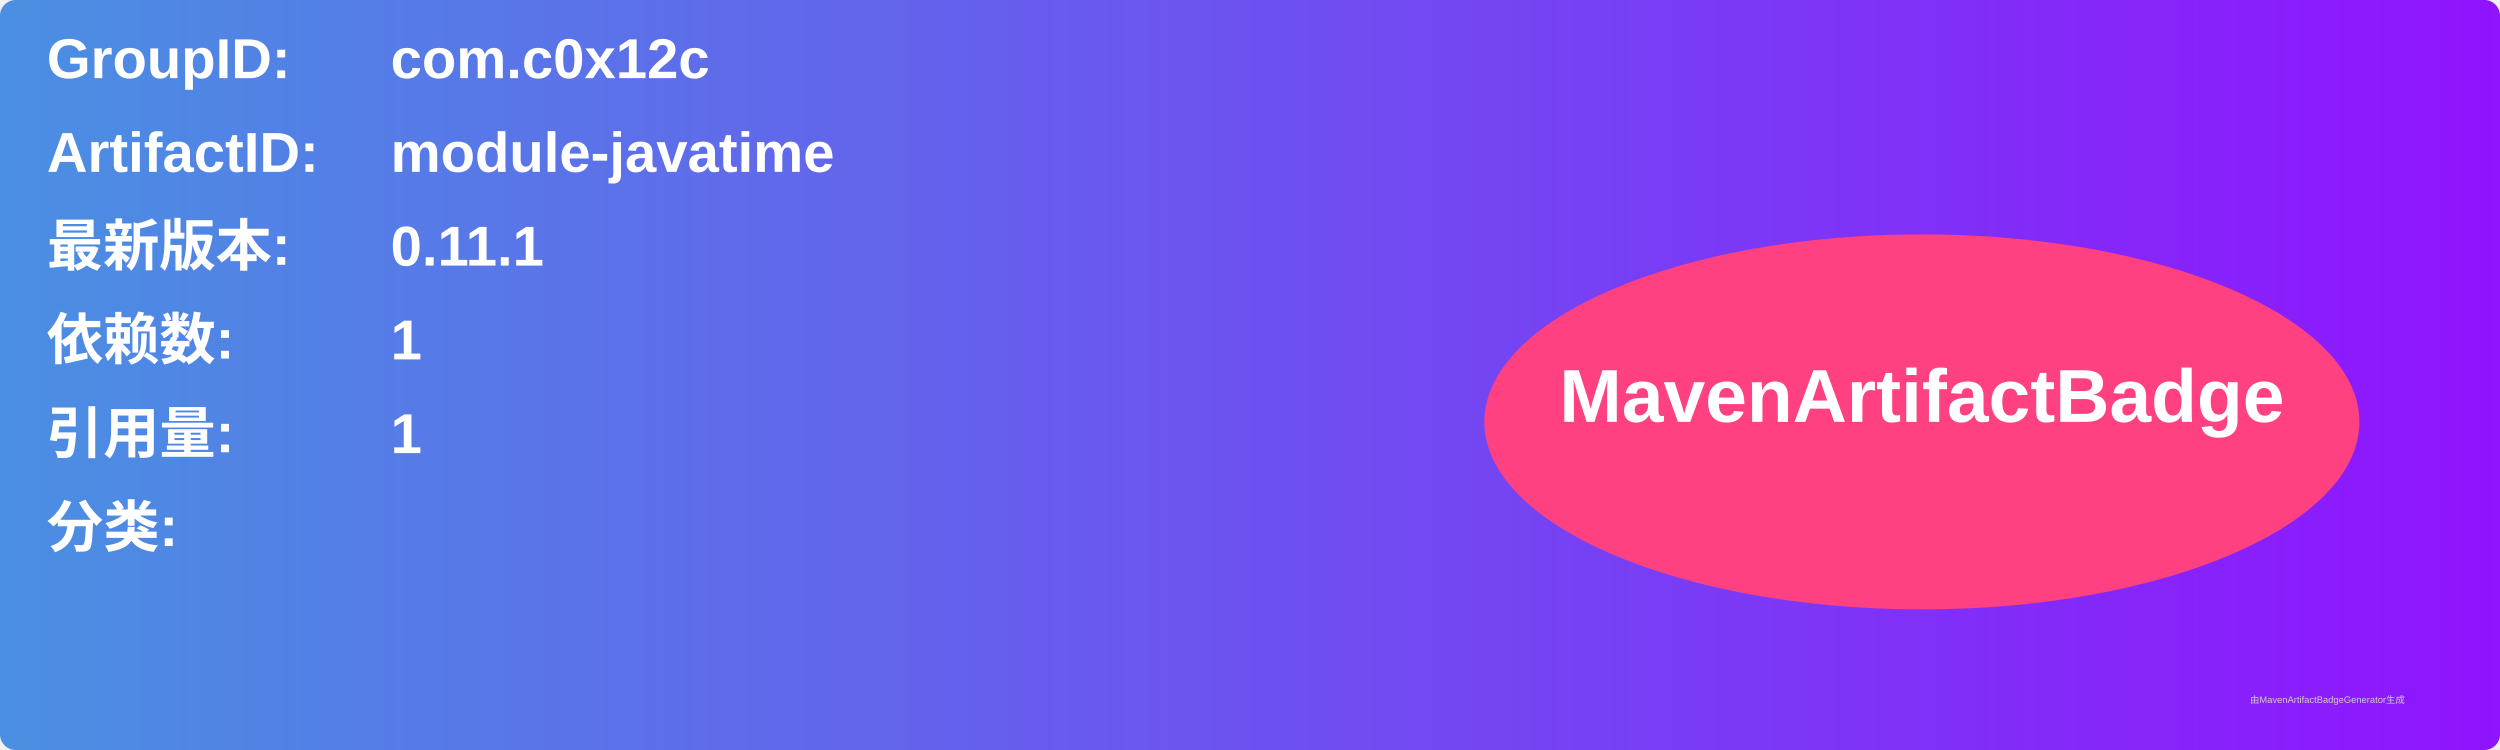
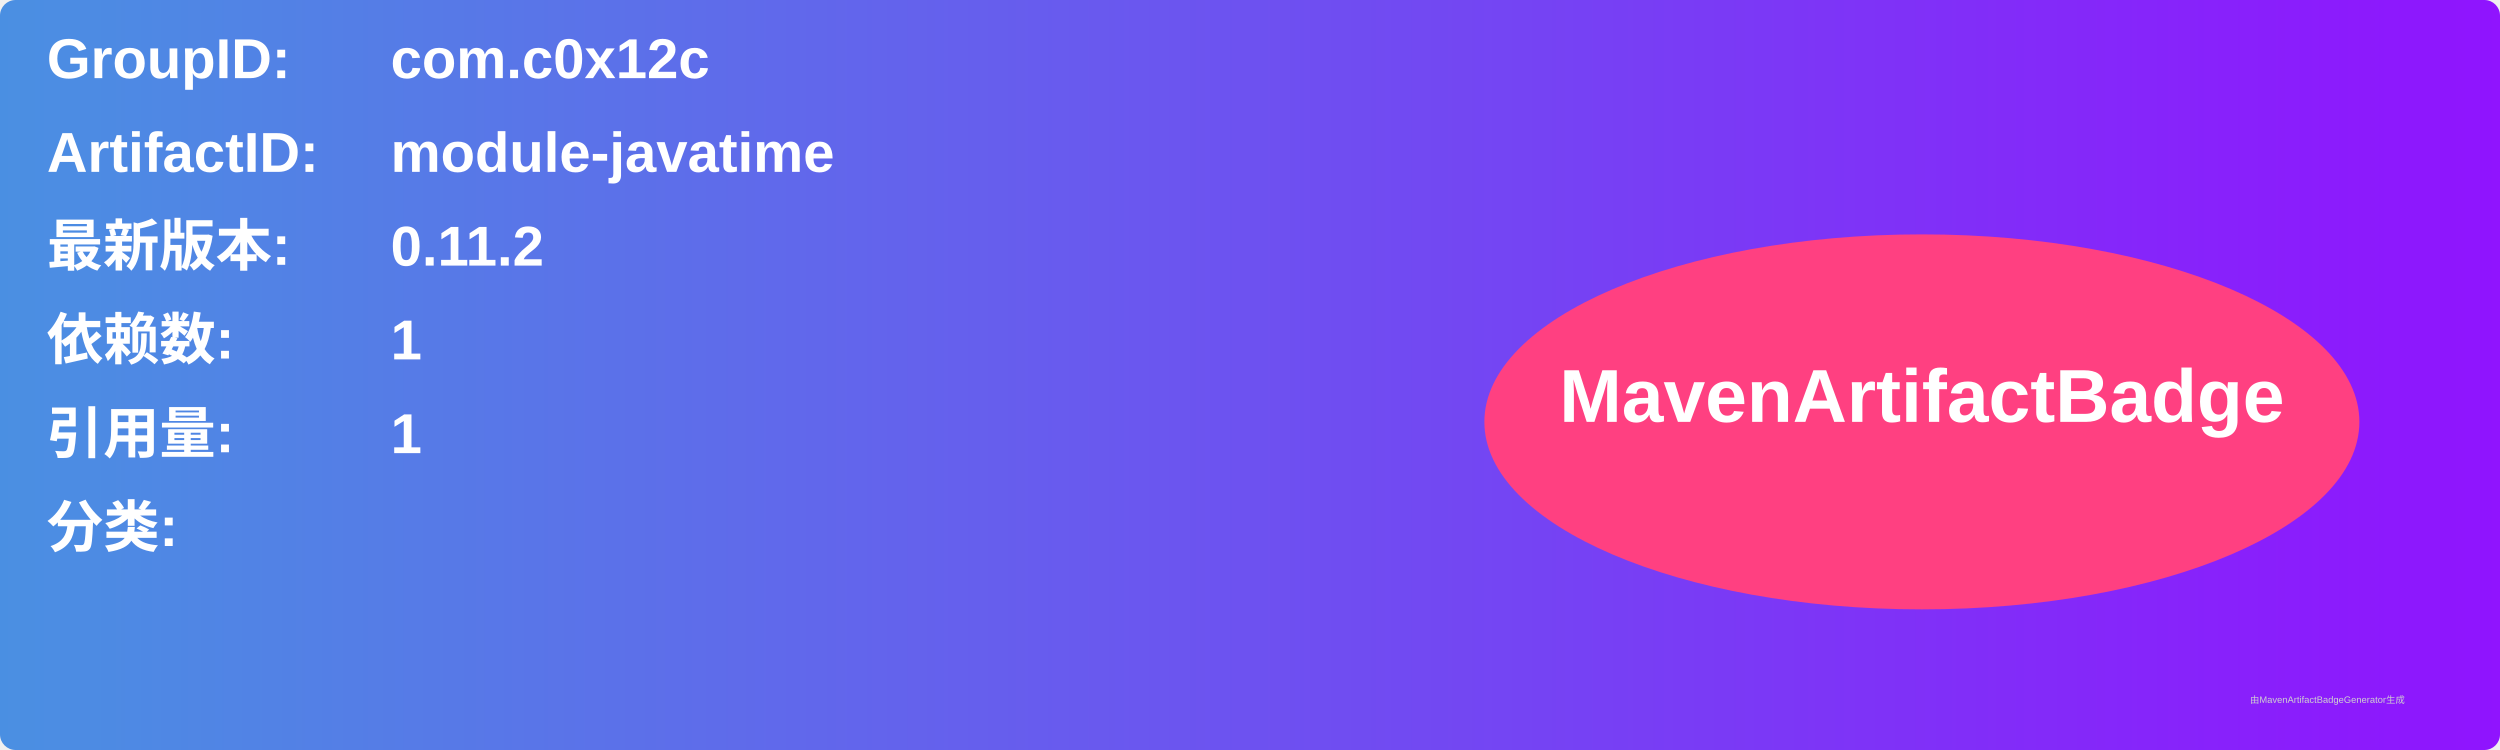
<svg xmlns="http://www.w3.org/2000/svg" width="800" height="240" viewBox="0 0 800 240">
  <linearGradient id="grad" x1="0%" y1="0%" x2="100%" y2="0%">
    <stop offset="0%" stop-color="#4a90e2" />
    <stop offset="100%" stop-color="#9013fe" />
  </linearGradient>
  <rect width="100%" height="100%" rx="5" ry="5" fill="url(#grad)" />
  <g transform="translate(15, 15)">
    <text x="0" y="10" font-family="Arial" font-size="18" fill="white" font-weight="bold" width="260">GroupID:</text>
    <text x="110" y="10" font-family="Arial" font-size="18" fill="white" font-weight="bold" width="460">com.c0x12c</text>
    <text x="0" y="40" font-family="Arial" font-size="18" fill="white" font-weight="bold" width="260">ArtifactID:</text>
    <text x="110" y="40" font-family="Arial" font-size="18" fill="white" font-weight="bold" width="460">module-javatime</text>
    <text x="0" y="70" font-family="Arial" font-size="18" fill="white" font-weight="bold">最新版本:</text>
    <text x="110" y="70" font-family="Arial" font-size="18" fill="white" font-weight="bold">
-       <tspan font-weight="bold">0.11.1</tspan>
+       <tspan font-weight="bold">0.11.2</tspan>
    </text>
    <text x="0" y="100" font-family="Arial" font-size="18" fill="white" font-weight="bold">依赖数: </text>
    <text x="110" y="100" font-family="Arial" font-size="18" fill="white">
      <tspan font-weight="bold">1</tspan>
    </text>
    <text x="0" y="130" font-family="Arial" font-size="18" fill="white" font-weight="bold">引用量: </text>
    <text x="110" y="130" font-family="Arial" font-size="18" fill="white">
      <tspan font-weight="bold">1</tspan>
    </text>
    <text x="0" y="160" font-family="Arial" font-size="18" fill="white" font-weight="bold">分类:</text>
    <text x="10" y="190" font-family="Arial" font-size="10" fill="white">
      <tspan font-weight="bold" />
    </text>
    <ellipse cx="600" cy="120" rx="140" ry="60" fill="#ff4081" />
    <text x="600" y="120" text-anchor="middle" font-family="Arial" font-size="24" fill="white" font-weight="bold">MavenArtifactBadge</text>
  </g>
  <text x="720" y="225" font-family="Arial" font-size="3" fill="#d0d0d0">由MavenArtifactBadgeGenerator生成</text>
</svg>
